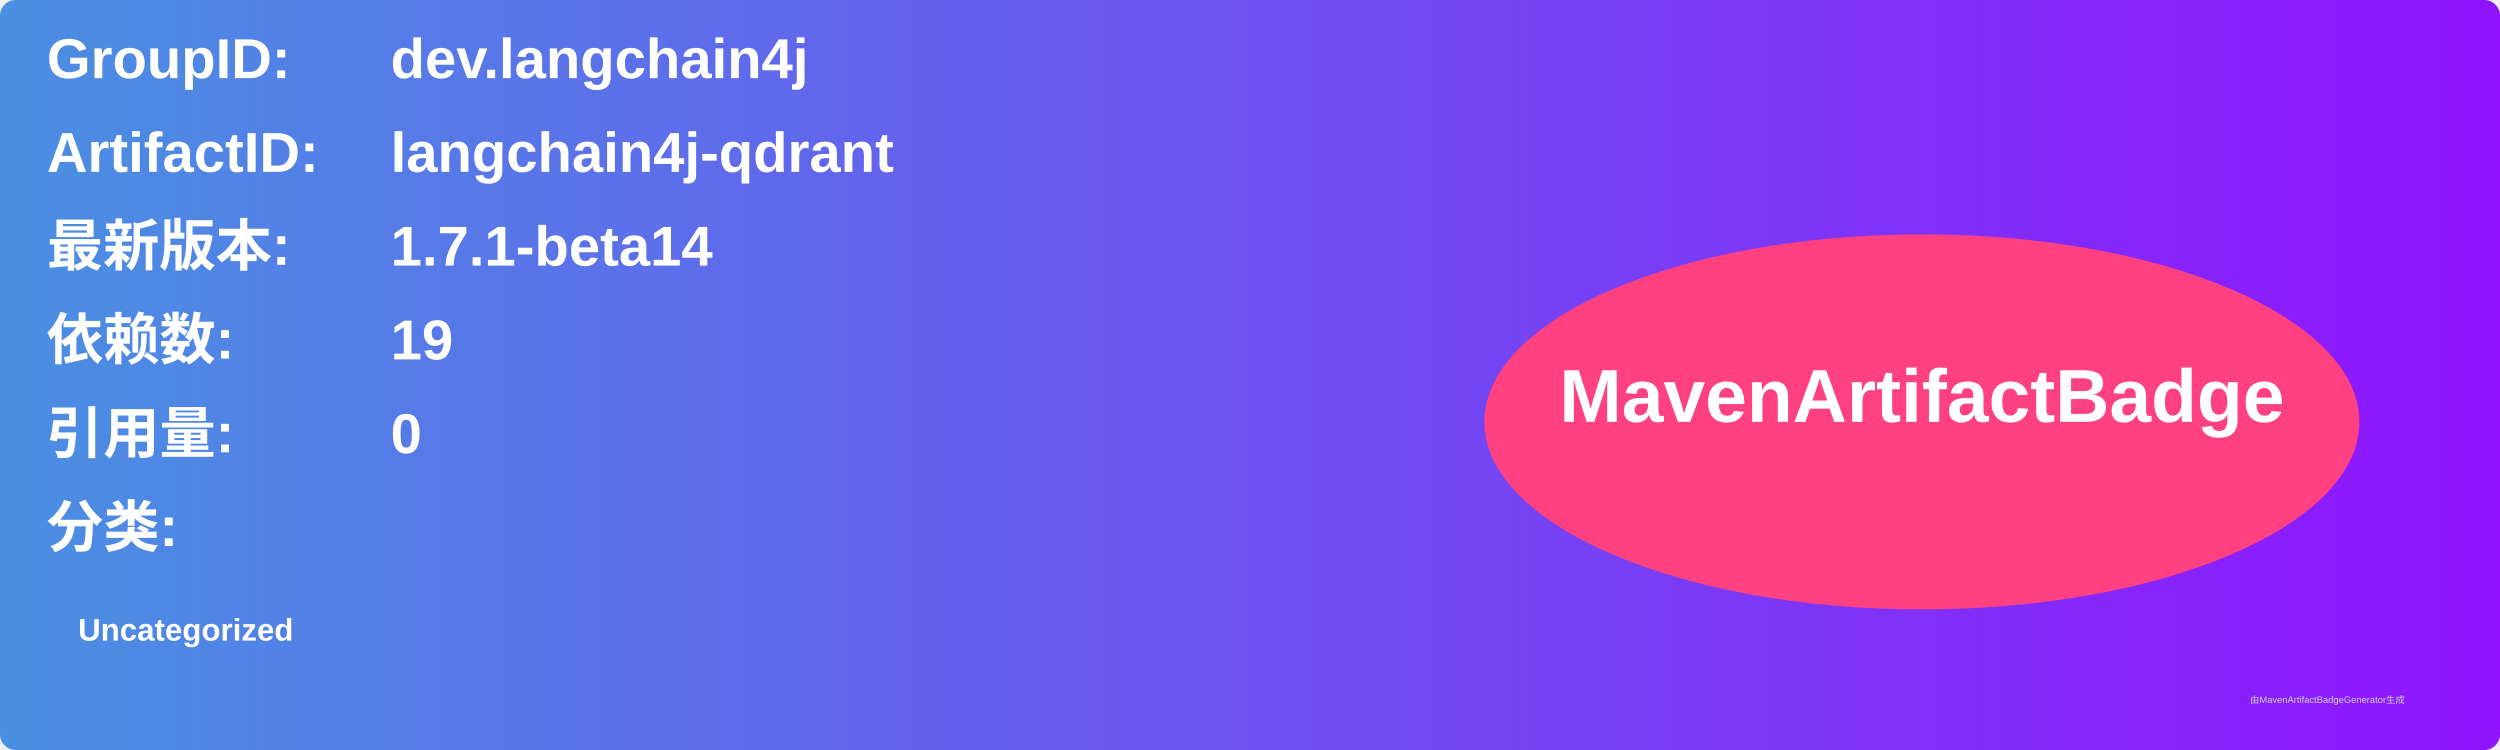
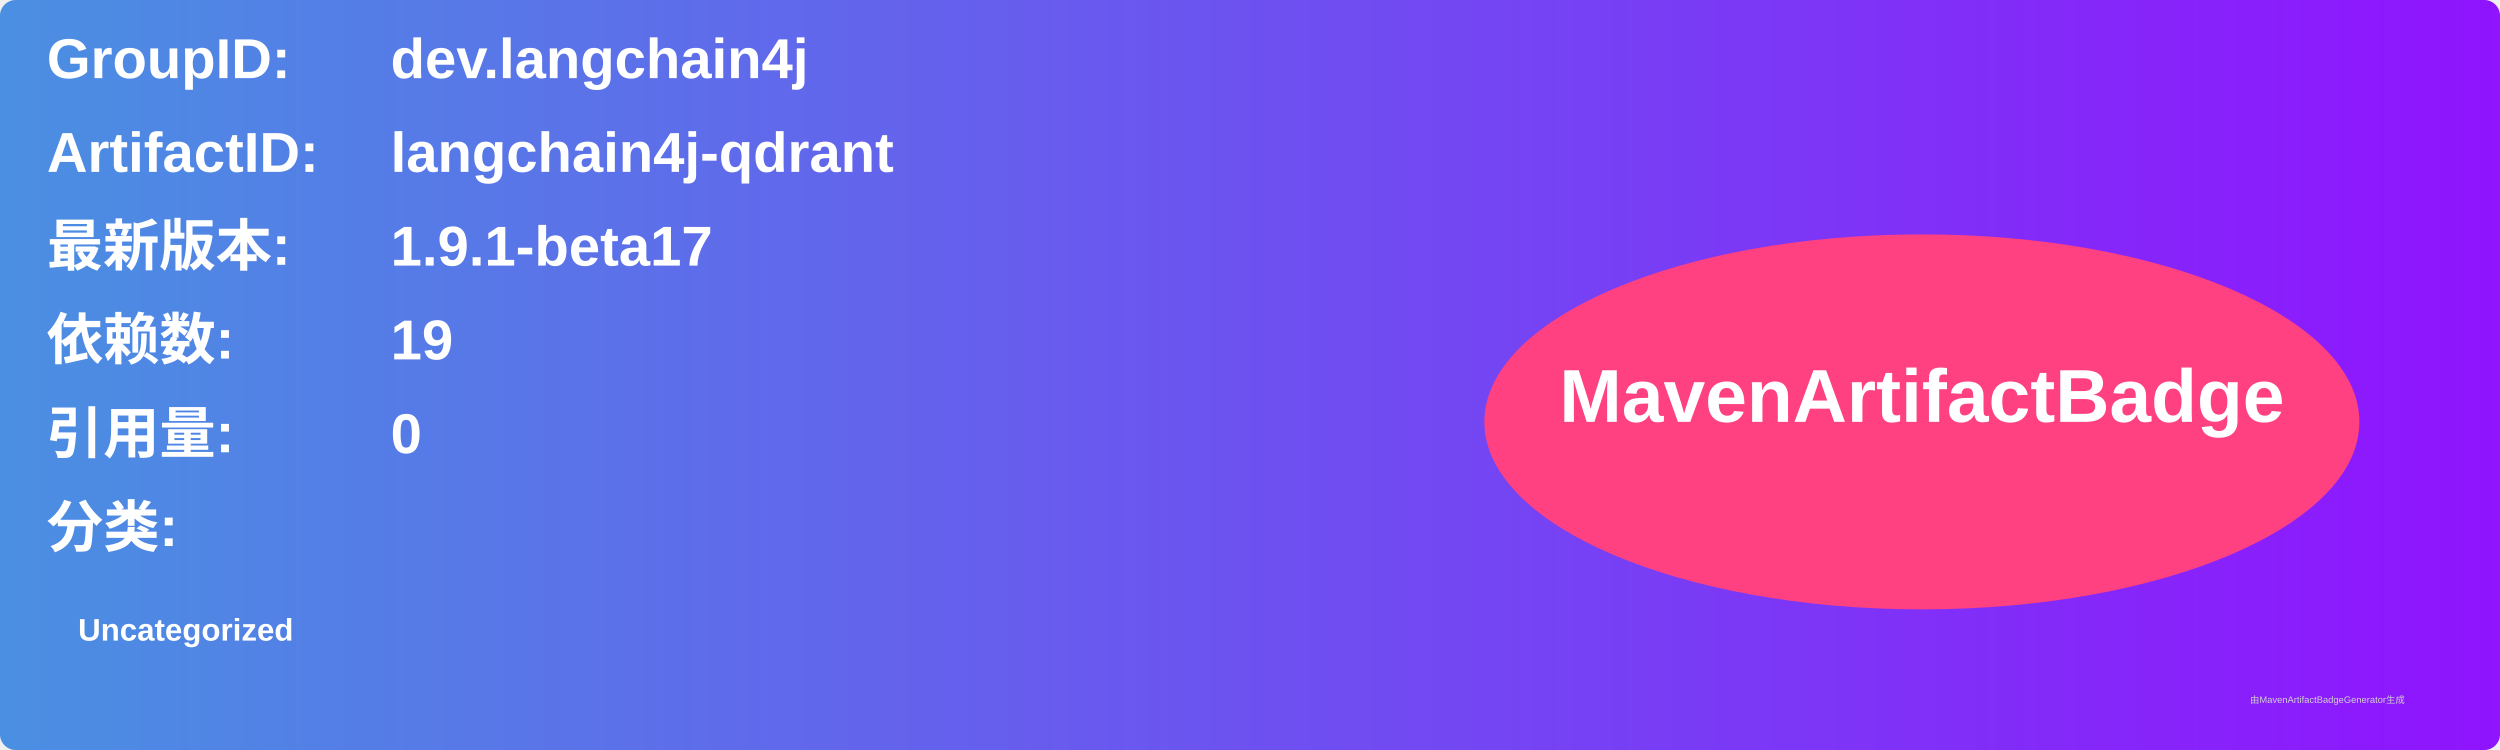
<svg xmlns="http://www.w3.org/2000/svg" width="800" height="240" viewBox="0 0 800 240">
  <linearGradient id="grad" x1="0%" y1="0%" x2="100%" y2="0%">
    <stop offset="0%" stop-color="#4a90e2" />
    <stop offset="100%" stop-color="#9013fe" />
  </linearGradient>
  <rect width="100%" height="100%" rx="5" ry="5" fill="url(#grad)" />
  <g transform="translate(15, 15)">
    <text x="0" y="10" font-family="Arial" font-size="18" fill="white" font-weight="bold" width="260">GroupID:</text>
    <text x="110" y="10" font-family="Arial" font-size="18" fill="white" font-weight="bold" width="460">dev.langchain4j</text>
    <text x="0" y="40" font-family="Arial" font-size="18" fill="white" font-weight="bold" width="260">ArtifactID:</text>
    <text x="110" y="40" font-family="Arial" font-size="18" fill="white" font-weight="bold" width="460">langchain4j-qdrant</text>
    <text x="0" y="70" font-family="Arial" font-size="18" fill="white" font-weight="bold">最新版本:</text>
    <text x="110" y="70" font-family="Arial" font-size="18" fill="white" font-weight="bold">
-       <tspan font-weight="bold">1.7.1-beta14</tspan>
+       <tspan font-weight="bold">1.9.1-beta17</tspan>
    </text>
    <text x="0" y="100" font-family="Arial" font-size="18" fill="white" font-weight="bold">依赖数: </text>
    <text x="110" y="100" font-family="Arial" font-size="18" fill="white">
      <tspan font-weight="bold">19</tspan>
    </text>
    <text x="0" y="130" font-family="Arial" font-size="18" fill="white" font-weight="bold">引用量: </text>
    <text x="110" y="130" font-family="Arial" font-size="18" fill="white">
      <tspan font-weight="bold">0</tspan>
    </text>
    <text x="0" y="160" font-family="Arial" font-size="18" fill="white" font-weight="bold">分类:</text>
    <text x="10" y="190" font-family="Arial" font-size="10" fill="white">
      <tspan font-weight="bold">Uncategorized</tspan>
    </text>
    <ellipse cx="600" cy="120" rx="140" ry="60" fill="#ff4081" />
    <text x="600" y="120" text-anchor="middle" font-family="Arial" font-size="24" fill="white" font-weight="bold">MavenArtifactBadge</text>
  </g>
  <text x="720" y="225" font-family="Arial" font-size="3" fill="#d0d0d0">由MavenArtifactBadgeGenerator生成</text>
</svg>
